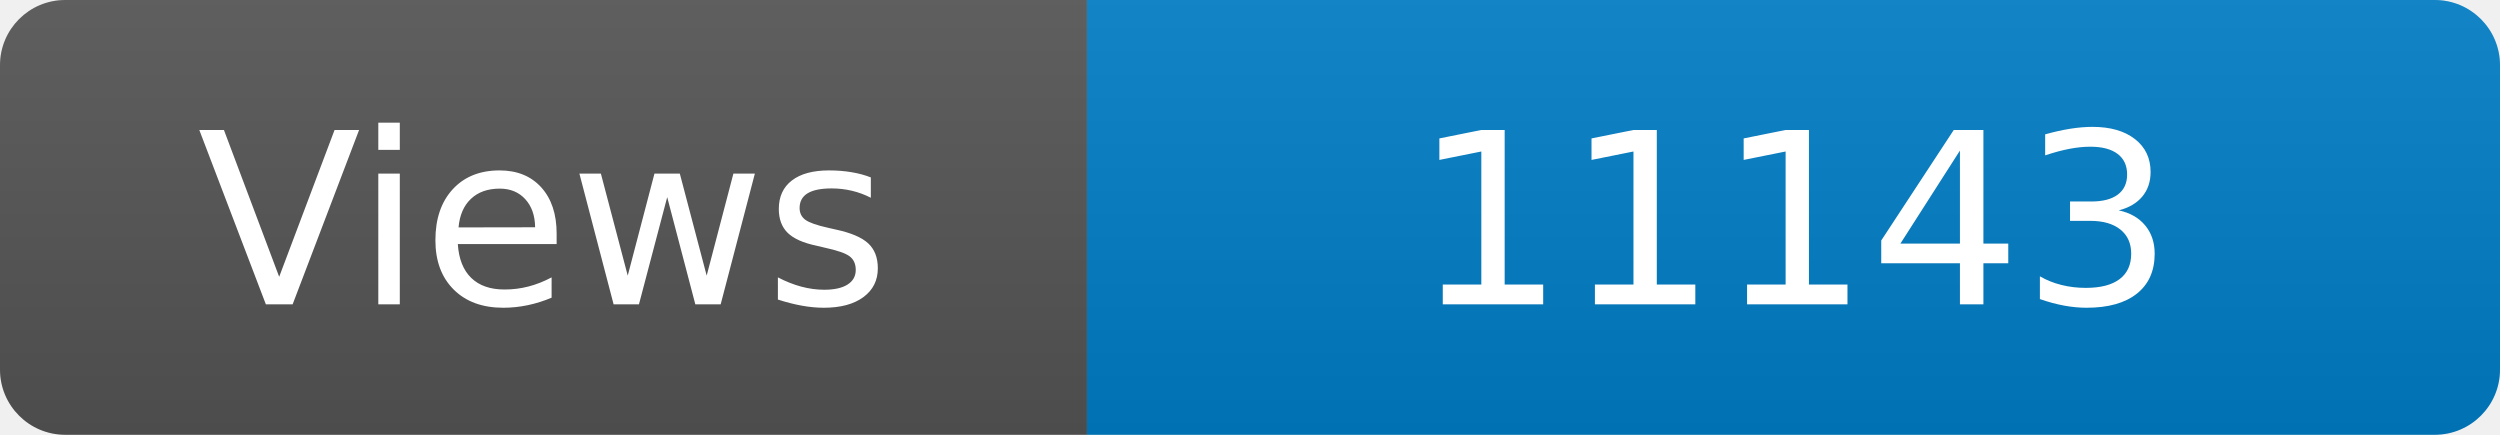
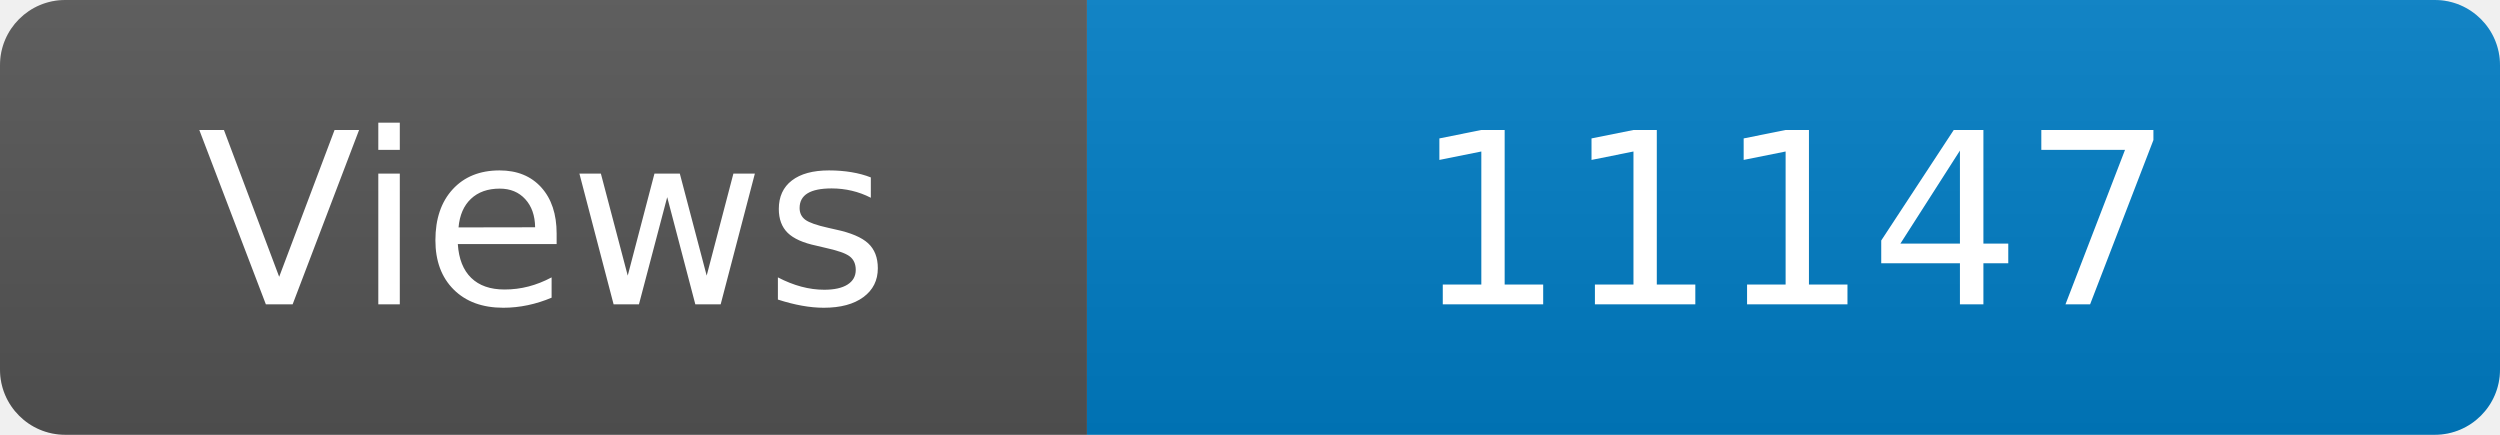
<svg xmlns="http://www.w3.org/2000/svg" width="115" height="20" role="img" aria-label="Maintained?: yes">
  <linearGradient id="s" x2="0" y2="100%">
    <stop offset="0" stop-color="#bbb" stop-opacity=".1" />
    <stop offset="1" stop-opacity=".1" />
  </linearGradient>
  <clipPath id="r">
    <rect width="115" height="20" rx="3" fill="#fff" />
  </clipPath>
  <g clip-path="url(#r)">
    <rect width="50" height="20" fill="#555" />
    <rect x="50" width="160" height="20" fill="#007ec6" />
    <rect width="115" height="20" fill="url(#s)" />
  </g>
  <g fill="#fff" text-anchor="middle" font-family="Verdana,Geneva,DejaVu Sans,sans-serif" font-size="110">
    <text x="250" y="140" transform="scale(.1)" fill="#fff">Views</text>
-     <text x="825" y="140" transform="scale(.1)" fill="#fff">11143</text>
+     <text x="825" y="140" transform="scale(.1)" fill="#fff">11147</text>
  </g>
</svg>
